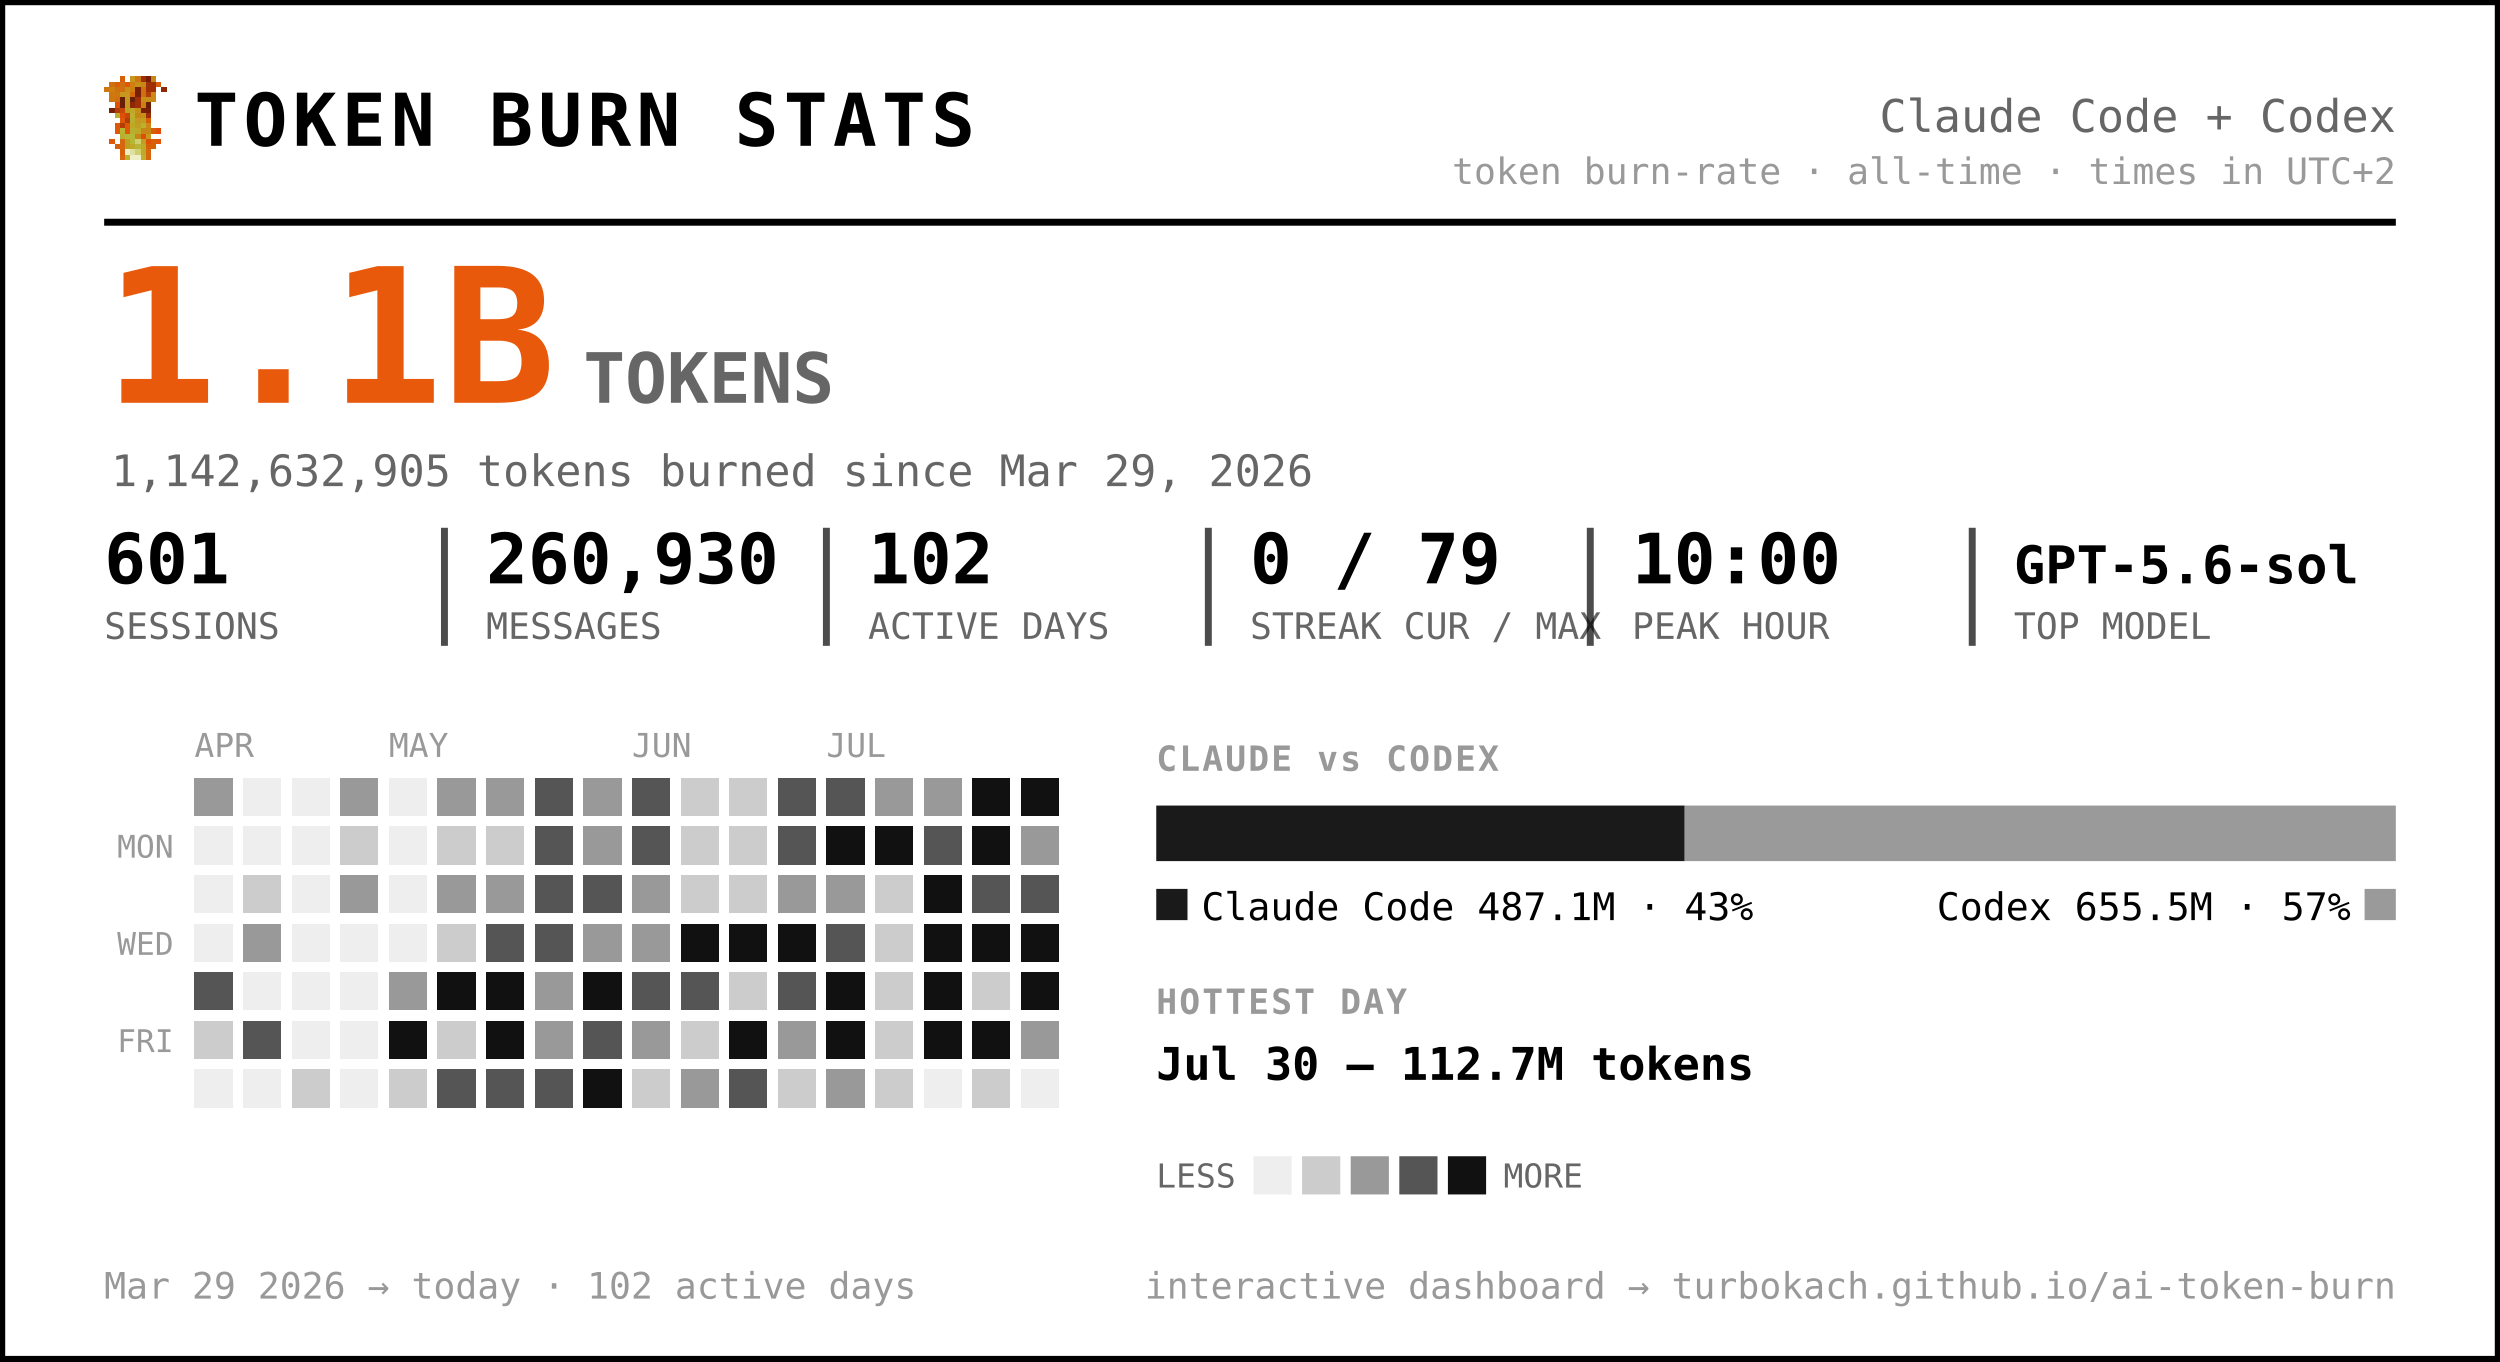
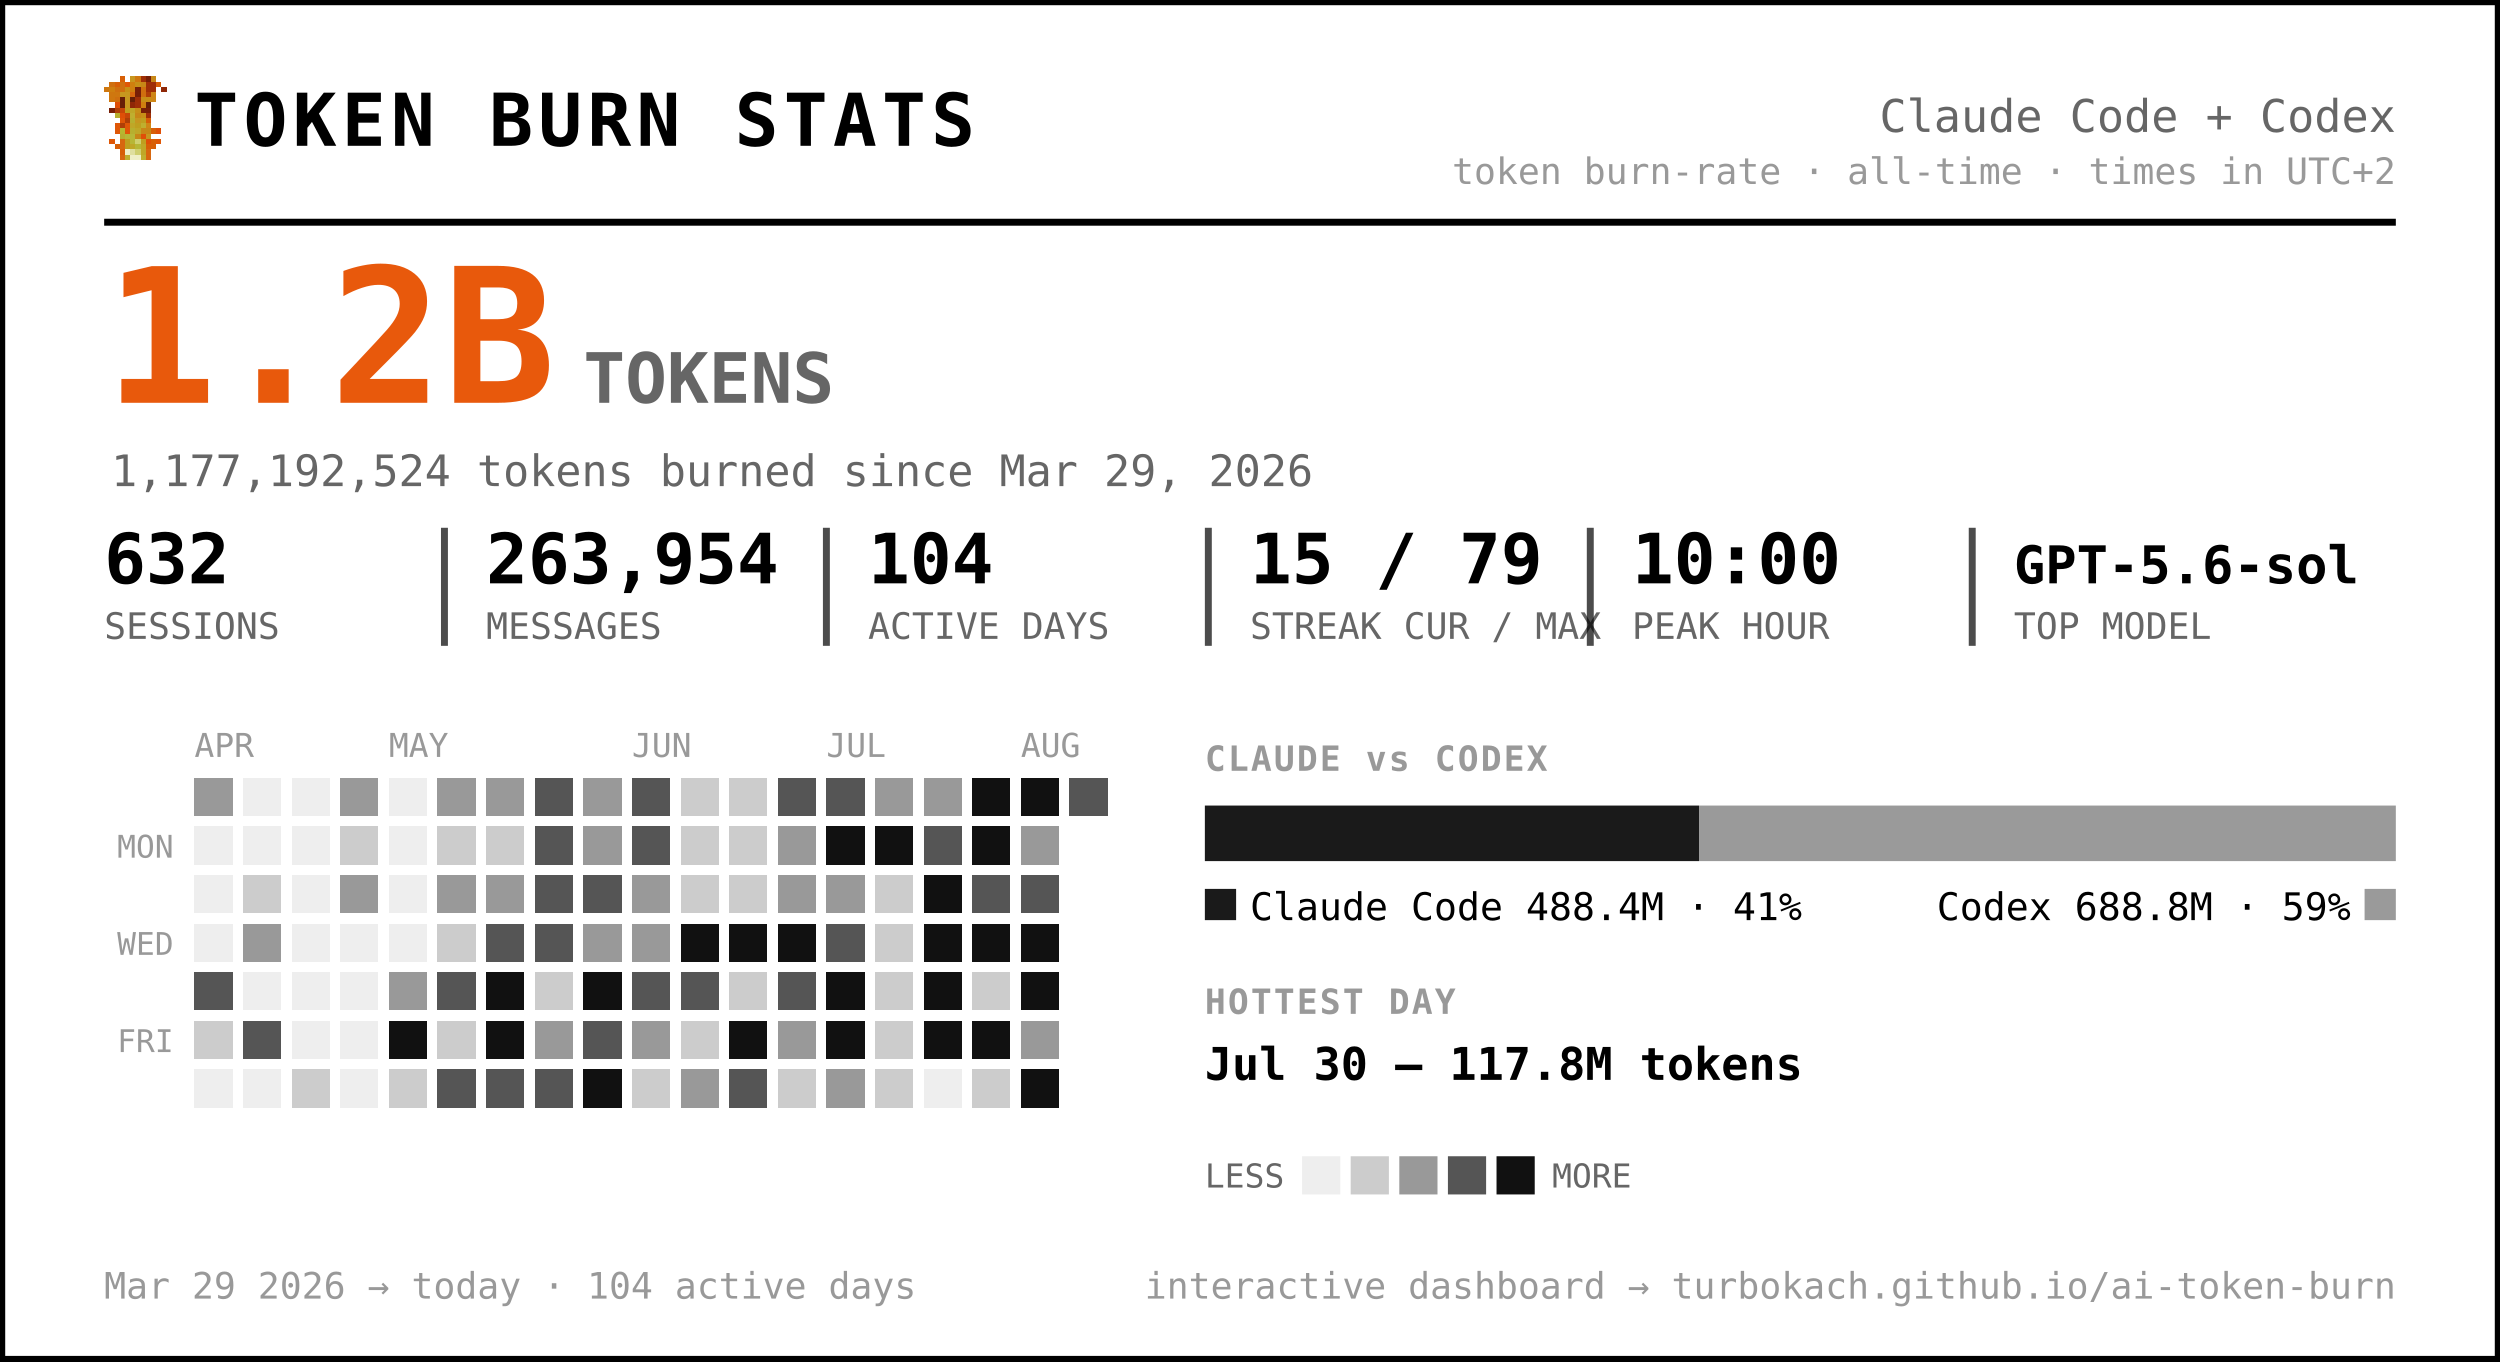
<svg xmlns="http://www.w3.org/2000/svg" width="720" height="392" viewBox="0 0 720 392" font-family="ui-monospace, 'SF Mono', 'Cascadia Code', Menlo, Consolas, monospace" role="img" aria-label="Token burn — Claude Code + Codex">
  <rect x="0.5" y="0.5" width="719" height="391" rx="0" fill="#ffffff" stroke="#000000" stroke-width="2" />
  <g transform="translate(30,22) scale(1.5)" shape-rendering="crispEdges">
    <rect x="3" y="0" width="1" height="1" fill="#d75f07" />
    <rect x="5" y="0" width="1" height="1" fill="#c7971f" />
    <rect x="6" y="0" width="1" height="1" fill="#cf770f" />
    <rect x="7" y="0" width="1" height="1" fill="#9f2f07" />
    <rect x="8" y="0" width="1" height="1" fill="#771f07" />
    <rect x="9" y="0" width="1" height="1" fill="#c78717" />
    <rect x="1" y="1" width="1" height="1" fill="#cf6f0f" />
    <rect x="2" y="1" width="1" height="1" fill="#d75f07" />
    <rect x="3" y="1" width="1" height="1" fill="#cf6f0f" />
    <rect x="4" y="1" width="1" height="1" fill="#df5707" />
    <rect x="5" y="1" width="1" height="1" fill="#cf7f0f" />
    <rect x="6" y="1" width="1" height="1" fill="#c78f17" />
    <rect x="7" y="1" width="1" height="1" fill="#c78717" />
    <rect x="8" y="1" width="1" height="1" fill="#9f2f07" />
    <rect x="9" y="1" width="1" height="1" fill="#9f2f07" />
    <rect x="10" y="1" width="1" height="1" fill="#d75f07" />
    <rect x="0" y="2" width="1" height="1" fill="#cf770f" />
    <rect x="1" y="2" width="1" height="1" fill="#cf7f0f" />
    <rect x="2" y="2" width="1" height="1" fill="#cf6f0f" />
    <rect x="3" y="2" width="1" height="1" fill="#cf6f0f" />
    <rect x="4" y="2" width="1" height="1" fill="#c78f17" />
    <rect x="5" y="2" width="1" height="1" fill="#cf7f0f" />
    <rect x="6" y="2" width="1" height="1" fill="#771f07" />
    <rect x="7" y="2" width="1" height="1" fill="#cf6f0f" />
    <rect x="8" y="2" width="1" height="1" fill="#9f2f07" />
    <rect x="9" y="2" width="1" height="1" fill="#9f2f07" />
    <rect x="11" y="2" width="1" height="1" fill="#8f2707" />
    <rect x="1" y="3" width="1" height="1" fill="#cf770f" />
    <rect x="2" y="3" width="1" height="1" fill="#cf770f" />
    <rect x="3" y="3" width="1" height="1" fill="#c7971f" />
    <rect x="4" y="3" width="1" height="1" fill="#c7971f" />
    <rect x="5" y="3" width="1" height="1" fill="#d7670f" />
    <rect x="6" y="3" width="1" height="1" fill="#771f07" />
    <rect x="7" y="3" width="1" height="1" fill="#cf6f0f" />
    <rect x="8" y="3" width="1" height="1" fill="#af3f07" />
    <rect x="9" y="3" width="1" height="1" fill="#cf8717" />
    <rect x="1" y="4" width="1" height="1" fill="#cf770f" />
    <rect x="2" y="4" width="1" height="1" fill="#cf6f0f" />
    <rect x="3" y="4" width="1" height="1" fill="#671f07" />
    <rect x="4" y="4" width="1" height="1" fill="#c7971f" />
    <rect x="5" y="4" width="1" height="1" fill="#671f07" />
    <rect x="6" y="4" width="1" height="1" fill="#9f2f07" />
    <rect x="7" y="4" width="1" height="1" fill="#c78f17" />
    <rect x="8" y="4" width="1" height="1" fill="#c78f17" />
    <rect x="9" y="4" width="1" height="1" fill="#cf8717" />
    <rect x="2" y="5" width="1" height="1" fill="#df4f07" />
    <rect x="3" y="5" width="1" height="1" fill="#671f07" />
    <rect x="4" y="5" width="1" height="1" fill="#c7971f" />
    <rect x="5" y="5" width="1" height="1" fill="#8f2707" />
    <rect x="6" y="5" width="1" height="1" fill="#9f2f07" />
    <rect x="7" y="5" width="1" height="1" fill="#cf7f0f" />
    <rect x="8" y="5" width="1" height="1" fill="#671f07" />
    <rect x="1" y="6" width="1" height="1" fill="#771f07" />
    <rect x="2" y="6" width="1" height="1" fill="#af3f07" />
    <rect x="3" y="6" width="1" height="1" fill="#c74707" />
    <rect x="4" y="6" width="1" height="1" fill="#bf9f1f" />
    <rect x="5" y="6" width="1" height="1" fill="#bfa727" />
    <rect x="6" y="6" width="1" height="1" fill="#c78f17" />
    <rect x="7" y="6" width="1" height="1" fill="#771f07" />
    <rect x="8" y="6" width="1" height="1" fill="#771f07" />
    <rect x="2" y="7" width="1" height="1" fill="#b7af2f" />
    <rect x="3" y="7" width="1" height="1" fill="#df4f07" />
    <rect x="4" y="7" width="1" height="1" fill="#c74707" />
    <rect x="5" y="7" width="1" height="1" fill="#bfaf2f" />
    <rect x="6" y="7" width="1" height="1" fill="#c78717" />
    <rect x="7" y="7" width="1" height="1" fill="#c78f17" />
    <rect x="8" y="7" width="1" height="1" fill="#9f2f07" />
    <rect x="3" y="8" width="1" height="1" fill="#df5707" />
    <rect x="4" y="8" width="1" height="1" fill="#af3f07" />
    <rect x="5" y="8" width="1" height="1" fill="#b7af2f" />
    <rect x="6" y="8" width="1" height="1" fill="#c7971f" />
    <rect x="7" y="8" width="1" height="1" fill="#bf9f1f" />
    <rect x="8" y="8" width="1" height="1" fill="#d75f07" />
    <rect x="2" y="9" width="1" height="1" fill="#df5707" />
    <rect x="3" y="9" width="1" height="1" fill="#af3f07" />
    <rect x="4" y="9" width="1" height="1" fill="#df5707" />
    <rect x="5" y="9" width="1" height="1" fill="#bfa727" />
    <rect x="6" y="9" width="1" height="1" fill="#bf9f1f" />
    <rect x="7" y="9" width="1" height="1" fill="#bfaf2f" />
    <rect x="8" y="9" width="1" height="1" fill="#cf8717" />
    <rect x="2" y="10" width="1" height="1" fill="#df5707" />
    <rect x="3" y="10" width="1" height="1" fill="#b7b72f" />
    <rect x="4" y="10" width="1" height="1" fill="#df5707" />
    <rect x="5" y="10" width="1" height="1" fill="#b7af2f" />
    <rect x="6" y="10" width="1" height="1" fill="#bfa727" />
    <rect x="7" y="10" width="1" height="1" fill="#c78717" />
    <rect x="8" y="10" width="1" height="1" fill="#c78717" />
    <rect x="9" y="10" width="1" height="1" fill="#d75f07" />
    <rect x="10" y="10" width="1" height="1" fill="#df4f07" />
    <rect x="3" y="11" width="1" height="1" fill="#b7af2f" />
    <rect x="4" y="11" width="1" height="1" fill="#b7b737" />
    <rect x="5" y="11" width="1" height="1" fill="#b7b737" />
    <rect x="6" y="11" width="1" height="1" fill="#c78717" />
    <rect x="7" y="11" width="1" height="1" fill="#df4f07" />
    <rect x="8" y="11" width="1" height="1" fill="#c7971f" />
    <rect x="1" y="12" width="1" height="1" fill="#df5707" />
    <rect x="3" y="12" width="1" height="1" fill="#d7670f" />
    <rect x="4" y="12" width="1" height="1" fill="#bf9f1f" />
    <rect x="5" y="12" width="1" height="1" fill="#b7b737" />
    <rect x="6" y="12" width="1" height="1" fill="#cfcf6f" />
    <rect x="7" y="12" width="1" height="1" fill="#bf9f1f" />
    <rect x="8" y="12" width="1" height="1" fill="#df4f07" />
    <rect x="9" y="12" width="1" height="1" fill="#d75f07" />
    <rect x="10" y="12" width="1" height="1" fill="#df5707" />
    <rect x="2" y="13" width="1" height="1" fill="#d75f07" />
    <rect x="3" y="13" width="1" height="1" fill="#d7670f" />
    <rect x="4" y="13" width="1" height="1" fill="#bf9f1f" />
    <rect x="5" y="13" width="1" height="1" fill="#bfa727" />
    <rect x="6" y="13" width="1" height="1" fill="#b7b737" />
    <rect x="7" y="13" width="1" height="1" fill="#bfa727" />
    <rect x="8" y="13" width="1" height="1" fill="#d75f07" />
    <rect x="9" y="13" width="1" height="1" fill="#d75f07" />
    <rect x="3" y="14" width="1" height="1" fill="#d75f07" />
    <rect x="4" y="14" width="1" height="1" fill="#efefc7" />
    <rect x="5" y="14" width="1" height="1" fill="#dfdf9f" />
    <rect x="6" y="14" width="1" height="1" fill="#cfcf6f" />
    <rect x="7" y="14" width="1" height="1" fill="#bfa727" />
    <rect x="8" y="14" width="1" height="1" fill="#d7670f" />
    <rect x="3" y="15" width="1" height="1" fill="#d7670f" />
    <rect x="4" y="15" width="1" height="1" fill="#bfaf2f" />
    <rect x="5" y="15" width="1" height="1" fill="#efefc7" />
    <rect x="6" y="15" width="1" height="1" fill="#efefc7" />
    <rect x="7" y="15" width="1" height="1" fill="#bfaf2f" />
    <rect x="8" y="15" width="1" height="1" fill="#d7670f" />
  </g>
  <text x="56.0" y="42.0" font-size="21" fill="#000000" font-weight="800" letter-spacing="1.5">TOKEN BURN STATS</text>
  <text x="690.0" y="38.0" font-size="13" fill="#666666" text-anchor="end">Claude Code + Codex</text>
  <text x="690.0" y="53.0" font-size="10.5" fill="#999999" text-anchor="end">token burn-rate · all-time · times in UTC+2</text>
  <line x1="30" y1="64" x2="690" y2="64" stroke="#000000" stroke-width="2" />
-   <text x="30.0" y="116.0" font-size="54" fill="#e8590c" font-weight="800">1.1B</text>
+   <text x="30.0" y="116.0" font-size="54" fill="#e8590c" font-weight="800">1.2B</text>
  <text x="168.0" y="116.0" font-size="20" fill="#666666" font-weight="600">TOKENS</text>
-   <text x="32.0" y="140.0" font-size="12.5" fill="#666666">1,142,632,905 tokens burned since Mar 29, 2026</text>
-   <text x="30.0" y="168.0" font-size="20" fill="#000000" font-weight="700">601</text>
+   <text x="32.0" y="140.0" font-size="12.5" fill="#666666">1,177,192,524 tokens burned since Mar 29, 2026</text>
+   <text x="30.0" y="168.0" font-size="20" fill="#000000" font-weight="700">632</text>
  <text x="30.0" y="184.0" font-size="10.5" fill="#666666">SESSIONS</text>
-   <text x="140.0" y="168.0" font-size="20" fill="#000000" font-weight="700">260,930</text>
+   <text x="140.0" y="168.0" font-size="20" fill="#000000" font-weight="700">263,954</text>
  <text x="140.0" y="184.0" font-size="10.5" fill="#666666">MESSAGES</text>
  <line x1="128.0" y1="152" x2="128.0" y2="186" stroke="#000000" stroke-width="2" opacity="0.7" />
-   <text x="250.0" y="168.0" font-size="20" fill="#000000" font-weight="700">102</text>
+   <text x="250.0" y="168.0" font-size="20" fill="#000000" font-weight="700">104</text>
  <text x="250.0" y="184.0" font-size="10.5" fill="#666666">ACTIVE DAYS</text>
  <line x1="238.0" y1="152" x2="238.0" y2="186" stroke="#000000" stroke-width="2" opacity="0.7" />
-   <text x="360.0" y="168.0" font-size="20" fill="#000000" font-weight="700">0 / 79</text>
+   <text x="360.0" y="168.0" font-size="20" fill="#000000" font-weight="700">15 / 79</text>
  <text x="360.0" y="184.0" font-size="10.5" fill="#666666">STREAK CUR / MAX</text>
  <line x1="348.0" y1="152" x2="348.0" y2="186" stroke="#000000" stroke-width="2" opacity="0.7" />
  <text x="470.0" y="168.0" font-size="20" fill="#000000" font-weight="700">10:00</text>
  <text x="470.0" y="184.0" font-size="10.5" fill="#666666">PEAK HOUR</text>
  <line x1="458.0" y1="152" x2="458.0" y2="186" stroke="#000000" stroke-width="2" opacity="0.7" />
  <text x="580.0" y="168.0" font-size="15" fill="#000000" font-weight="700">GPT-5.6-sol</text>
  <text x="580.0" y="184.0" font-size="10.5" fill="#666666">TOP MODEL</text>
  <line x1="568.0" y1="152" x2="568.0" y2="186" stroke="#000000" stroke-width="2" opacity="0.7" />
  <text x="56.0" y="218.0" font-size="9.5" fill="#999999">APR</text>
  <text x="112.0" y="218.0" font-size="9.5" fill="#999999">MAY</text>
  <text x="182.0" y="218.0" font-size="9.5" fill="#999999">JUN</text>
  <text x="238.0" y="218.0" font-size="9.5" fill="#999999">JUL</text>
+   <text x="294.0" y="218.0" font-size="9.5" fill="#999999">AUG</text>
  <text x="50.0" y="247.0" font-size="9" fill="#999999" text-anchor="end">MON</text>
  <text x="50.0" y="275.0" font-size="9" fill="#999999" text-anchor="end">WED</text>
  <text x="50.0" y="303.0" font-size="9" fill="#999999" text-anchor="end">FRI</text>
  <g shape-rendering="crispEdges">
    <rect x="126" y="238" width="11" height="11" rx="0" fill="#cccccc" />
    <rect x="126" y="252" width="11" height="11" rx="0" fill="#999999" />
    <rect x="126" y="266" width="11" height="11" rx="0" fill="#cccccc" />
-     <rect x="126" y="280" width="11" height="11" rx="0" fill="#111111" />
+     <rect x="126" y="280" width="11" height="11" rx="0" fill="#555555" />
    <rect x="126" y="294" width="11" height="11" rx="0" fill="#cccccc" />
    <rect x="126" y="308" width="11" height="11" rx="0" fill="#555555" />
    <rect x="140" y="224" width="11" height="11" rx="0" fill="#999999" />
    <rect x="140" y="238" width="11" height="11" rx="0" fill="#cccccc" />
    <rect x="140" y="252" width="11" height="11" rx="0" fill="#999999" />
    <rect x="140" y="266" width="11" height="11" rx="0" fill="#555555" />
    <rect x="140" y="280" width="11" height="11" rx="0" fill="#111111" />
    <rect x="140" y="294" width="11" height="11" rx="0" fill="#111111" />
    <rect x="140" y="308" width="11" height="11" rx="0" fill="#555555" />
    <rect x="154" y="224" width="11" height="11" rx="0" fill="#555555" />
    <rect x="154" y="238" width="11" height="11" rx="0" fill="#555555" />
    <rect x="154" y="252" width="11" height="11" rx="0" fill="#555555" />
    <rect x="154" y="266" width="11" height="11" rx="0" fill="#555555" />
-     <rect x="154" y="280" width="11" height="11" rx="0" fill="#999999" />
+     <rect x="154" y="280" width="11" height="11" rx="0" fill="#cccccc" />
    <rect x="154" y="294" width="11" height="11" rx="0" fill="#999999" />
    <rect x="154" y="308" width="11" height="11" rx="0" fill="#555555" />
    <rect x="168" y="224" width="11" height="11" rx="0" fill="#999999" />
    <rect x="168" y="238" width="11" height="11" rx="0" fill="#999999" />
    <rect x="168" y="252" width="11" height="11" rx="0" fill="#555555" />
    <rect x="168" y="266" width="11" height="11" rx="0" fill="#999999" />
    <rect x="168" y="280" width="11" height="11" rx="0" fill="#111111" />
    <rect x="168" y="294" width="11" height="11" rx="0" fill="#555555" />
    <rect x="168" y="308" width="11" height="11" rx="0" fill="#111111" />
    <rect x="182" y="224" width="11" height="11" rx="0" fill="#555555" />
    <rect x="182" y="238" width="11" height="11" rx="0" fill="#555555" />
    <rect x="182" y="252" width="11" height="11" rx="0" fill="#999999" />
    <rect x="182" y="266" width="11" height="11" rx="0" fill="#999999" />
    <rect x="182" y="280" width="11" height="11" rx="0" fill="#555555" />
    <rect x="182" y="294" width="11" height="11" rx="0" fill="#999999" />
    <rect x="182" y="308" width="11" height="11" rx="0" fill="#cccccc" />
    <rect x="196" y="224" width="11" height="11" rx="0" fill="#cccccc" />
    <rect x="196" y="238" width="11" height="11" rx="0" fill="#cccccc" />
    <rect x="196" y="252" width="11" height="11" rx="0" fill="#cccccc" />
    <rect x="196" y="266" width="11" height="11" rx="0" fill="#111111" />
    <rect x="196" y="280" width="11" height="11" rx="0" fill="#555555" />
    <rect x="196" y="294" width="11" height="11" rx="0" fill="#cccccc" />
    <rect x="196" y="308" width="11" height="11" rx="0" fill="#999999" />
    <rect x="210" y="224" width="11" height="11" rx="0" fill="#cccccc" />
    <rect x="210" y="238" width="11" height="11" rx="0" fill="#cccccc" />
    <rect x="210" y="252" width="11" height="11" rx="0" fill="#cccccc" />
    <rect x="210" y="266" width="11" height="11" rx="0" fill="#111111" />
    <rect x="210" y="280" width="11" height="11" rx="0" fill="#cccccc" />
    <rect x="210" y="294" width="11" height="11" rx="0" fill="#111111" />
    <rect x="210" y="308" width="11" height="11" rx="0" fill="#555555" />
    <rect x="224" y="224" width="11" height="11" rx="0" fill="#555555" />
-     <rect x="224" y="238" width="11" height="11" rx="0" fill="#555555" />
+     <rect x="224" y="238" width="11" height="11" rx="0" fill="#999999" />
    <rect x="224" y="252" width="11" height="11" rx="0" fill="#999999" />
    <rect x="224" y="266" width="11" height="11" rx="0" fill="#111111" />
    <rect x="224" y="280" width="11" height="11" rx="0" fill="#555555" />
    <rect x="224" y="294" width="11" height="11" rx="0" fill="#999999" />
    <rect x="224" y="308" width="11" height="11" rx="0" fill="#cccccc" />
    <rect x="238" y="224" width="11" height="11" rx="0" fill="#555555" />
    <rect x="238" y="238" width="11" height="11" rx="0" fill="#111111" />
    <rect x="238" y="252" width="11" height="11" rx="0" fill="#999999" />
    <rect x="238" y="266" width="11" height="11" rx="0" fill="#555555" />
    <rect x="238" y="280" width="11" height="11" rx="0" fill="#111111" />
    <rect x="238" y="294" width="11" height="11" rx="0" fill="#111111" />
    <rect x="238" y="308" width="11" height="11" rx="0" fill="#999999" />
    <rect x="252" y="224" width="11" height="11" rx="0" fill="#999999" />
    <rect x="252" y="238" width="11" height="11" rx="0" fill="#111111" />
    <rect x="252" y="252" width="11" height="11" rx="0" fill="#cccccc" />
    <rect x="252" y="266" width="11" height="11" rx="0" fill="#cccccc" />
    <rect x="252" y="280" width="11" height="11" rx="0" fill="#cccccc" />
    <rect x="252" y="294" width="11" height="11" rx="0" fill="#cccccc" />
    <rect x="252" y="308" width="11" height="11" rx="0" fill="#cccccc" />
    <rect x="266" y="224" width="11" height="11" rx="0" fill="#999999" />
    <rect x="266" y="238" width="11" height="11" rx="0" fill="#555555" />
    <rect x="266" y="252" width="11" height="11" rx="0" fill="#111111" />
    <rect x="266" y="266" width="11" height="11" rx="0" fill="#111111" />
    <rect x="266" y="280" width="11" height="11" rx="0" fill="#111111" />
    <rect x="266" y="294" width="11" height="11" rx="0" fill="#111111" />
    <rect x="280" y="224" width="11" height="11" rx="0" fill="#111111" />
    <rect x="280" y="238" width="11" height="11" rx="0" fill="#111111" />
    <rect x="280" y="252" width="11" height="11" rx="0" fill="#555555" />
    <rect x="280" y="266" width="11" height="11" rx="0" fill="#111111" />
    <rect x="280" y="280" width="11" height="11" rx="0" fill="#cccccc" />
    <rect x="280" y="294" width="11" height="11" rx="0" fill="#111111" />
    <rect x="280" y="308" width="11" height="11" rx="0" fill="#cccccc" />
    <rect x="294" y="224" width="11" height="11" rx="0" fill="#111111" />
    <rect x="294" y="238" width="11" height="11" rx="0" fill="#999999" />
    <rect x="294" y="252" width="11" height="11" rx="0" fill="#555555" />
    <rect x="294" y="266" width="11" height="11" rx="0" fill="#111111" />
    <rect x="294" y="280" width="11" height="11" rx="0" fill="#111111" />
    <rect x="294" y="294" width="11" height="11" rx="0" fill="#999999" />
+     <rect x="308" y="224" width="11" height="11" rx="0" fill="#555555" />
    <rect x="56" y="224" width="11" height="11" rx="0" fill="#999999" />
    <rect x="56" y="280" width="11" height="11" rx="0" fill="#555555" />
    <rect x="56" y="294" width="11" height="11" rx="0" fill="#cccccc" />
    <rect x="70" y="252" width="11" height="11" rx="0" fill="#cccccc" />
    <rect x="70" y="266" width="11" height="11" rx="0" fill="#999999" />
    <rect x="70" y="294" width="11" height="11" rx="0" fill="#555555" />
    <rect x="84" y="308" width="11" height="11" rx="0" fill="#cccccc" />
    <rect x="98" y="224" width="11" height="11" rx="0" fill="#999999" />
    <rect x="98" y="238" width="11" height="11" rx="0" fill="#cccccc" />
    <rect x="98" y="252" width="11" height="11" rx="0" fill="#999999" />
    <rect x="112" y="280" width="11" height="11" rx="0" fill="#999999" />
    <rect x="112" y="294" width="11" height="11" rx="0" fill="#111111" />
    <rect x="112" y="308" width="11" height="11" rx="0" fill="#cccccc" />
    <rect x="126" y="224" width="11" height="11" rx="0" fill="#999999" />
+     <rect x="294" y="308" width="11" height="11" rx="0" fill="#111111" />
    <rect x="56" y="238" width="11" height="11" rx="0" fill="#eeeeee" />
    <rect x="56" y="252" width="11" height="11" rx="0" fill="#eeeeee" />
    <rect x="56" y="266" width="11" height="11" rx="0" fill="#eeeeee" />
    <rect x="56" y="308" width="11" height="11" rx="0" fill="#eeeeee" />
    <rect x="70" y="224" width="11" height="11" rx="0" fill="#eeeeee" />
    <rect x="70" y="238" width="11" height="11" rx="0" fill="#eeeeee" />
    <rect x="70" y="280" width="11" height="11" rx="0" fill="#eeeeee" />
    <rect x="70" y="308" width="11" height="11" rx="0" fill="#eeeeee" />
    <rect x="84" y="224" width="11" height="11" rx="0" fill="#eeeeee" />
    <rect x="84" y="238" width="11" height="11" rx="0" fill="#eeeeee" />
    <rect x="84" y="252" width="11" height="11" rx="0" fill="#eeeeee" />
    <rect x="84" y="266" width="11" height="11" rx="0" fill="#eeeeee" />
    <rect x="84" y="280" width="11" height="11" rx="0" fill="#eeeeee" />
    <rect x="84" y="294" width="11" height="11" rx="0" fill="#eeeeee" />
    <rect x="98" y="266" width="11" height="11" rx="0" fill="#eeeeee" />
    <rect x="98" y="280" width="11" height="11" rx="0" fill="#eeeeee" />
    <rect x="98" y="294" width="11" height="11" rx="0" fill="#eeeeee" />
    <rect x="98" y="308" width="11" height="11" rx="0" fill="#eeeeee" />
    <rect x="112" y="224" width="11" height="11" rx="0" fill="#eeeeee" />
    <rect x="112" y="238" width="11" height="11" rx="0" fill="#eeeeee" />
    <rect x="112" y="252" width="11" height="11" rx="0" fill="#eeeeee" />
    <rect x="112" y="266" width="11" height="11" rx="0" fill="#eeeeee" />
    <rect x="266" y="308" width="11" height="11" rx="0" fill="#eeeeee" />
-     <rect x="294" y="308" width="11" height="11" rx="0" fill="#eeeeee" />
  </g>
-   <text x="333.0" y="222.0" font-size="10" fill="#999999" font-weight="700" letter-spacing="0.6">CLAUDE vs CODEX</text>
-   <path d="M333.00,232 H485.20 L485.20,232 V248.00 L485.20,248.00 H333.00 L333.00,248.00 V232.00 L333.00,232.00 Z" fill="#1a1a1a" />
-   <path d="M485.20,232 H690.00 L690.00,232 V248.00 L690.00,248.00 H485.20 L485.20,248.00 V232.00 L485.20,232.00 Z" fill="#9a9a9a" />
-   <rect x="333" y="256" width="9" height="9" rx="0" fill="#1a1a1a" />
-   <text x="346.0" y="265.0" font-size="11" fill="#000000">Claude Code  487.1M · 43%</text>
+   <text x="347.0" y="222.0" font-size="10" fill="#999999" font-weight="700" letter-spacing="0.6">CLAUDE vs CODEX</text>
+   <path d="M347.00,232 H489.32 L489.32,232 V248.00 L489.32,248.00 H347.00 L347.00,248.00 V232.00 L347.00,232.00 Z" fill="#1a1a1a" />
+   <path d="M489.32,232 H690.00 L690.00,232 V248.00 L690.00,248.00 H489.32 L489.32,248.00 V232.00 L489.32,232.00 Z" fill="#9a9a9a" />
+   <rect x="347" y="256" width="9" height="9" rx="0" fill="#1a1a1a" />
+   <text x="360.0" y="265.0" font-size="11" fill="#000000">Claude Code  488.4M · 41%</text>
  <rect x="681.0" y="256" width="9" height="9" rx="0" fill="#9a9a9a" />
-   <text x="677.0" y="265.0" font-size="11" fill="#000000" text-anchor="end">Codex  655.5M · 57%</text>
-   <text x="333.0" y="292.0" font-size="10" fill="#999999" font-weight="700" letter-spacing="0.6">HOTTEST DAY</text>
-   <text x="333.0" y="311.0" font-size="13" fill="#000000" font-weight="600">Jul 30 — 112.7M tokens</text>
-   <text x="333.0" y="342.0" font-size="9.5" fill="#666666">LESS</text>
-   <rect x="361" y="333" width="11" height="11" rx="0" fill="#eeeeee" />
-   <rect x="375" y="333" width="11" height="11" rx="0" fill="#cccccc" />
-   <rect x="389" y="333" width="11" height="11" rx="0" fill="#999999" />
-   <rect x="403" y="333" width="11" height="11" rx="0" fill="#555555" />
-   <rect x="417" y="333" width="11" height="11" rx="0" fill="#111111" />
-   <text x="433.0" y="342.0" font-size="9.5" fill="#666666">MORE</text>
-   <text x="30.0" y="374.0" font-size="10.5" fill="#999999">Mar 29 2026 → today  ·  102 active days</text>
+   <text x="677.0" y="265.0" font-size="11" fill="#000000" text-anchor="end">Codex  688.8M · 59%</text>
+   <text x="347.0" y="292.0" font-size="10" fill="#999999" font-weight="700" letter-spacing="0.6">HOTTEST DAY</text>
+   <text x="347.0" y="311.0" font-size="13" fill="#000000" font-weight="600">Jul 30 — 117.8M tokens</text>
+   <text x="347.0" y="342.0" font-size="9.5" fill="#666666">LESS</text>
+   <rect x="375" y="333" width="11" height="11" rx="0" fill="#eeeeee" />
+   <rect x="389" y="333" width="11" height="11" rx="0" fill="#cccccc" />
+   <rect x="403" y="333" width="11" height="11" rx="0" fill="#999999" />
+   <rect x="417" y="333" width="11" height="11" rx="0" fill="#555555" />
+   <rect x="431" y="333" width="11" height="11" rx="0" fill="#111111" />
+   <text x="447.0" y="342.0" font-size="9.5" fill="#666666">MORE</text>
+   <text x="30.0" y="374.0" font-size="10.5" fill="#999999">Mar 29 2026 → today  ·  104 active days</text>
  <text x="690.0" y="374.0" font-size="10.5" fill="#999999" text-anchor="end">interactive dashboard → turbokach.github.io/ai-token-burn</text>
</svg>
